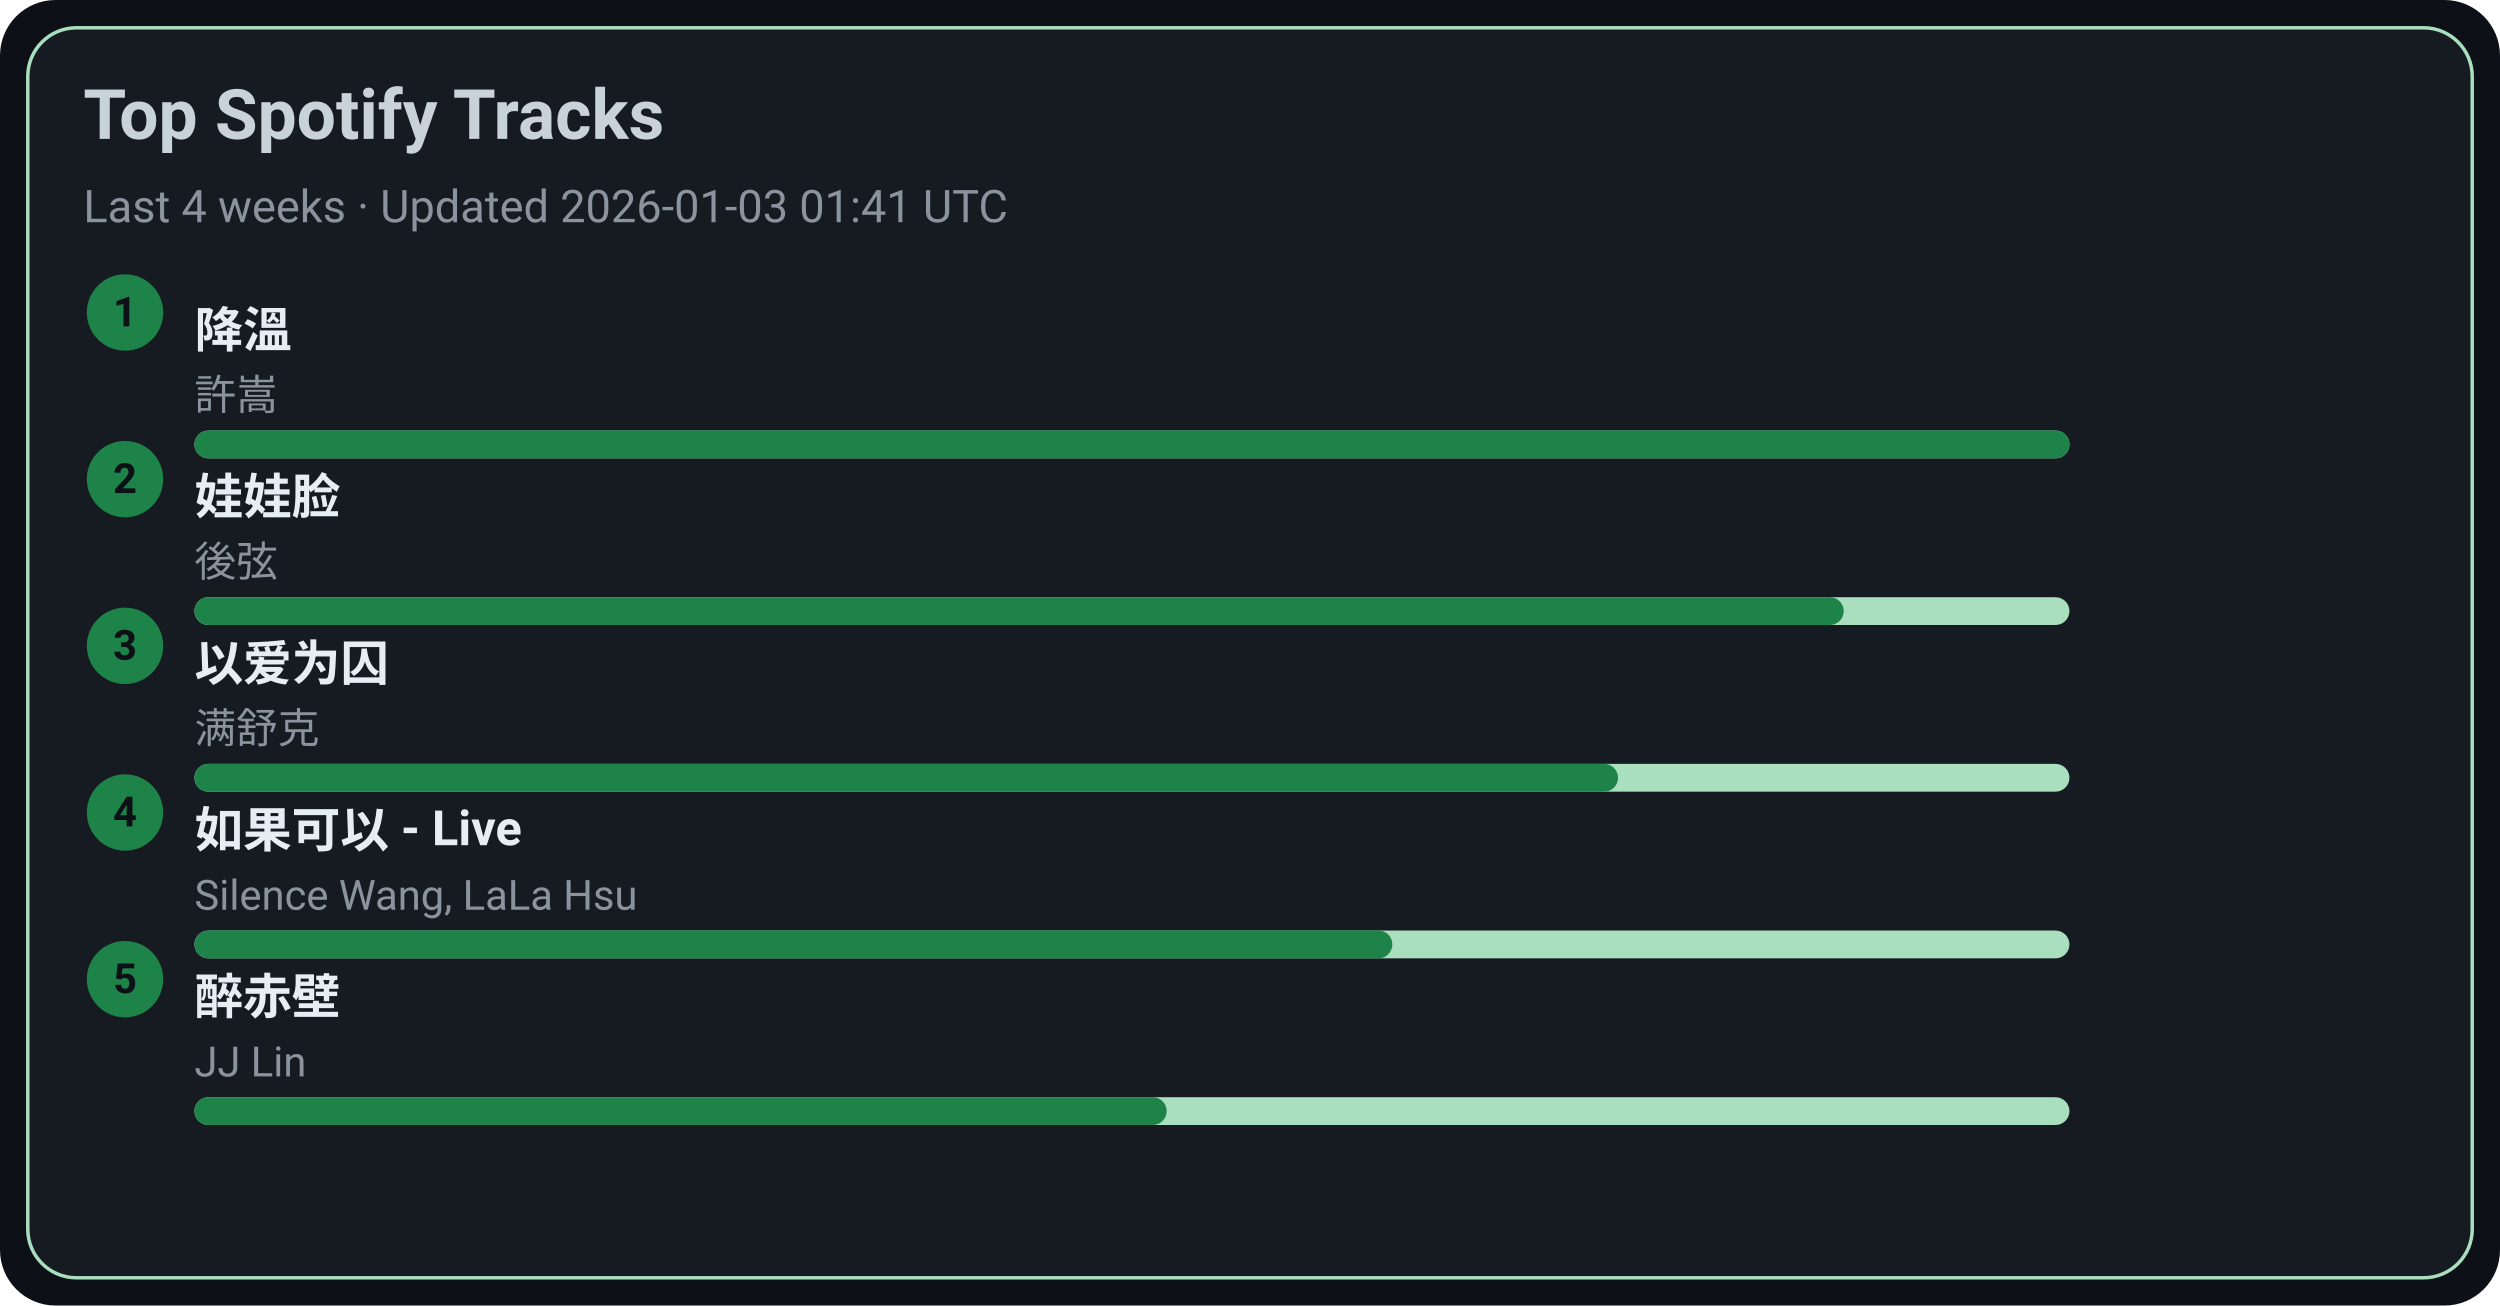
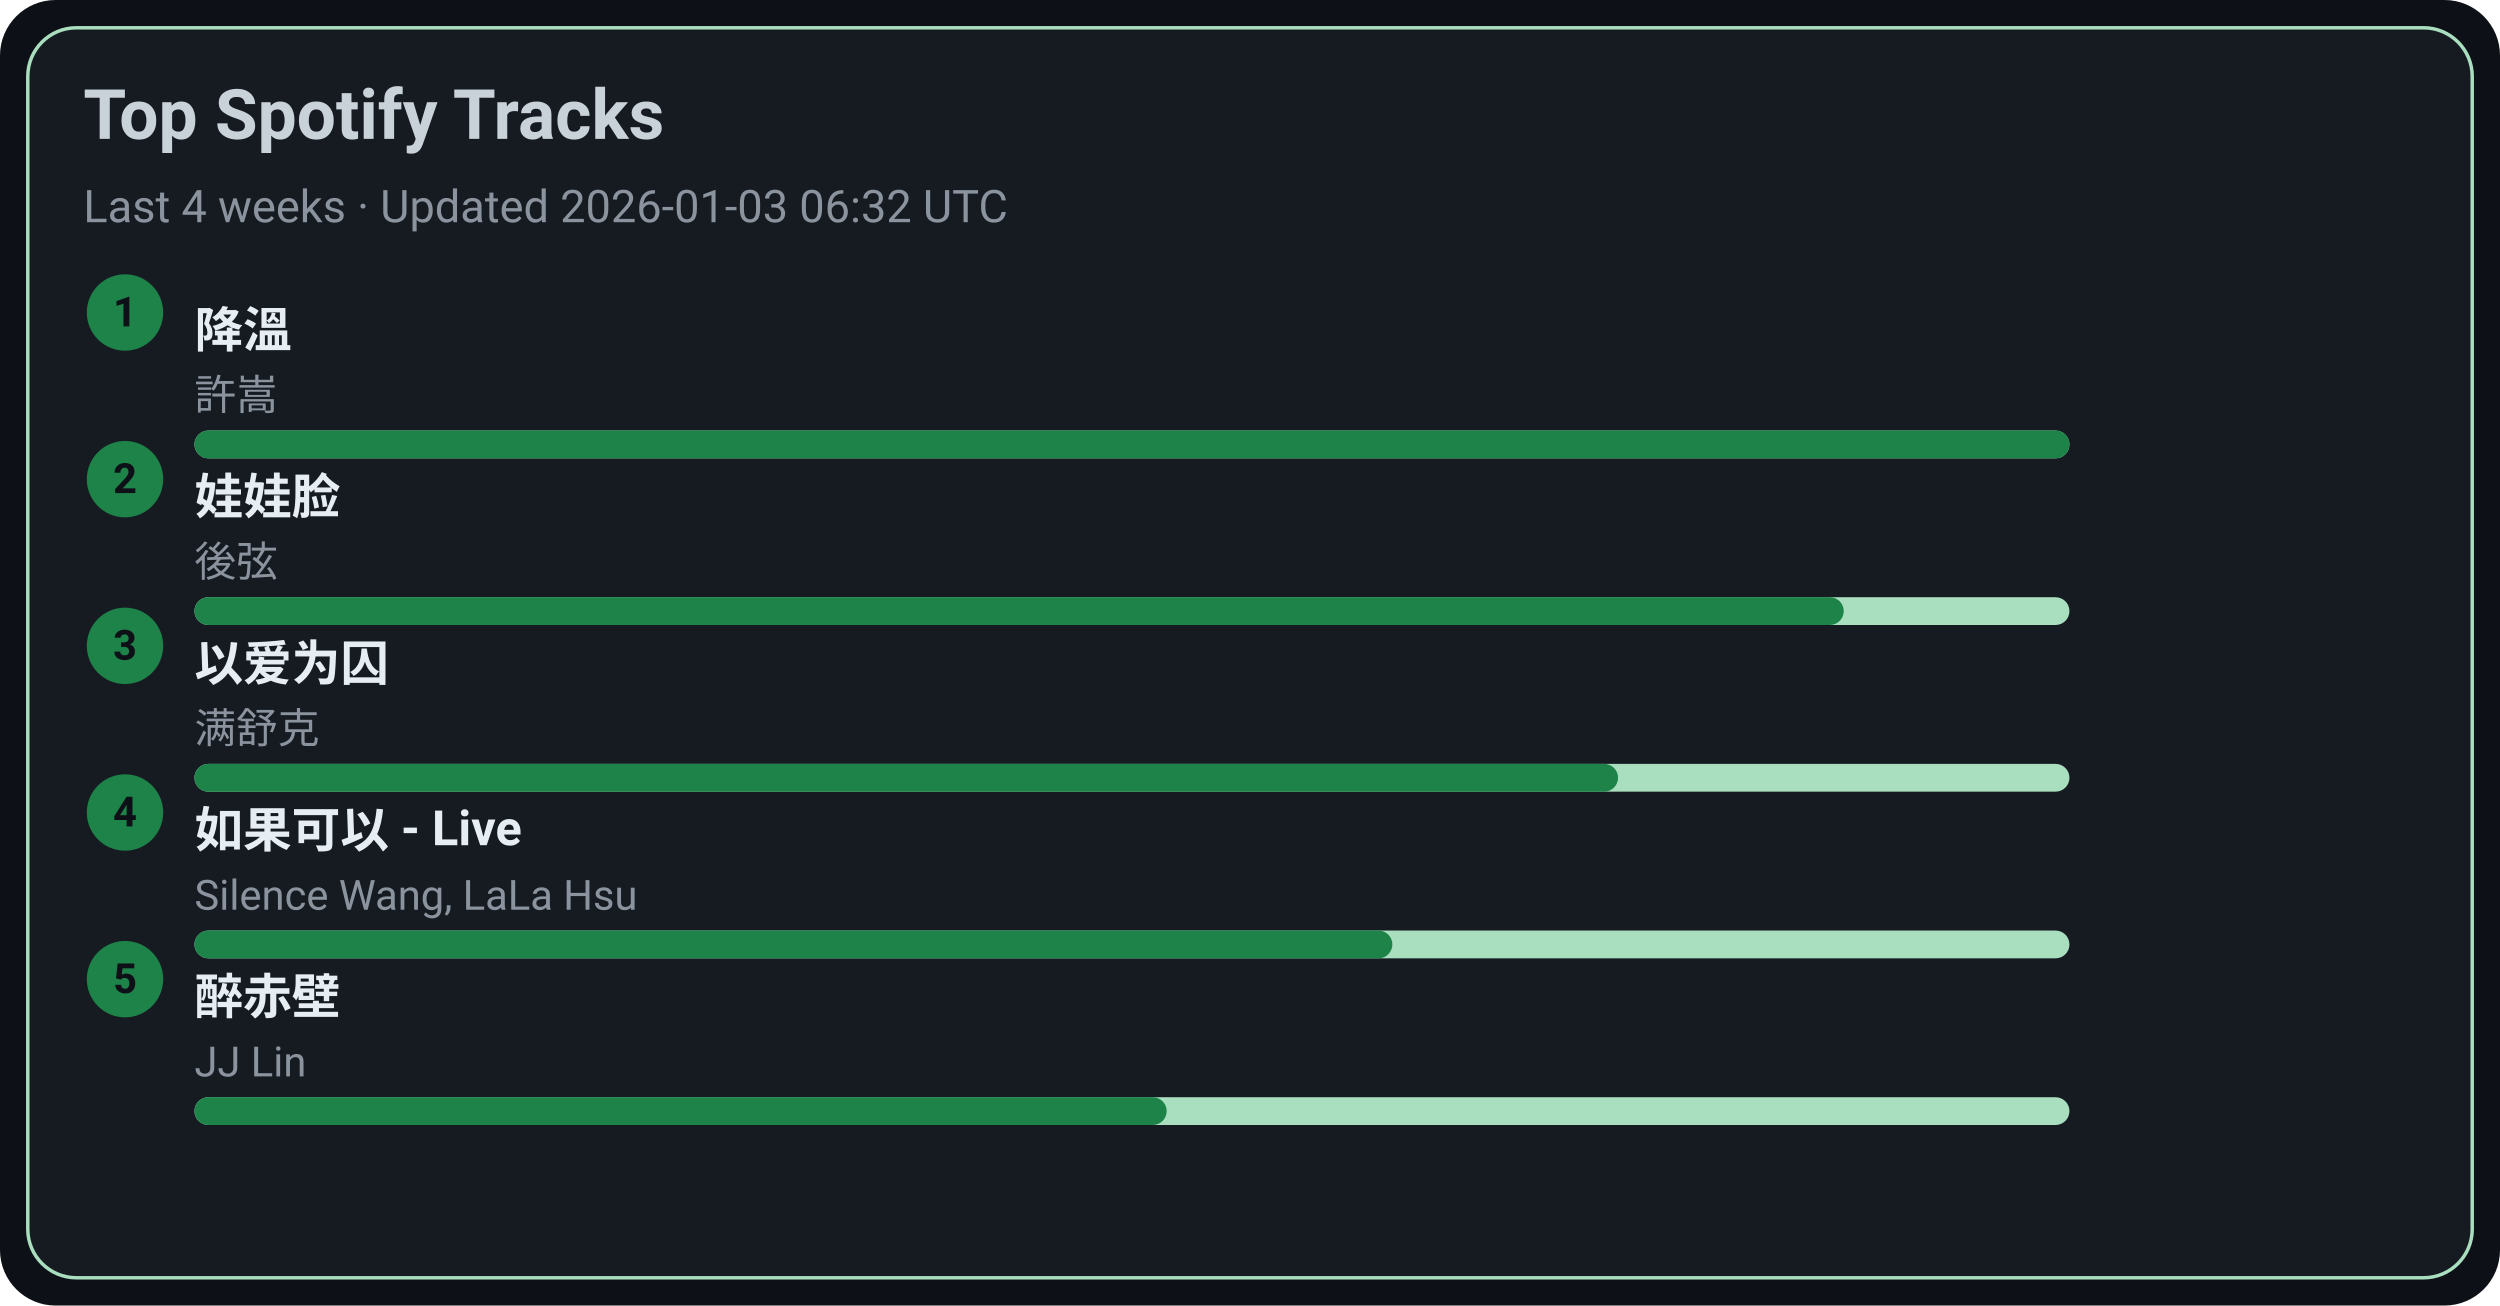
<svg xmlns="http://www.w3.org/2000/svg" width="720" height="376" viewBox="0 0 720 376">
  <style>text{font-family:-apple-system,BlinkMacSystemFont,Segoe UI,Roboto,Ubuntu,Helvetica Neue,Arial,Noto Sans,sans-serif}</style>
  <rect width="720" height="376" rx="16" fill="#0d1117" />
  <rect x="8" y="8" width="704" height="360" rx="14" fill="#161b22" stroke="#A9DFBF" />
  <text x="24" y="40" font-size="20" fill="#c9d1d9" font-weight="600">Top Spotify Tracks</text>
-   <text x="24" y="64" font-size="13" fill="#8b949e">Last 4 weeks · Updated 2026-01-03 01:41 UTC</text>
+   <text x="24" y="64" font-size="13" fill="#8b949e">Last 4 weeks · Updated 2026-01-03 06:32 UTC</text>
  <circle cx="36" cy="90" r="11" fill="#1D8348" />
  <text x="36" y="94" text-anchor="middle" font-size="12" fill="#0d1117" font-weight="700">1</text>
  <a href="https://open.spotify.com/track/2q9uhrOfyOnBa3oWR1PfYT" target="_blank" rel="noopener noreferrer">
    <text x="56" y="100" font-size="14" fill="#e6edf3" font-weight="600">降溫</text>
  </a>
  <text x="56" y="118" font-size="12" fill="#8b949e">許嵩</text>
  <rect x="56" y="124" width="540" height="8" rx="4" fill="#A9DFBF" />
  <rect x="56" y="124" width="540" height="8" rx="4" fill="#1D8348" />
  <circle cx="36" cy="138" r="11" fill="#1D8348" />
  <text x="36" y="142" text-anchor="middle" font-size="12" fill="#0d1117" font-weight="700">2</text>
  <a href="https://open.spotify.com/track/08ouEICweFmqfgPJnRIQkE" target="_blank" rel="noopener noreferrer">
    <text x="56" y="148" font-size="14" fill="#e6edf3" font-weight="600">娃娃脸</text>
  </a>
  <text x="56" y="166" font-size="12" fill="#8b949e">後弦</text>
  <rect x="56" y="172" width="540" height="8" rx="4" fill="#A9DFBF" />
  <rect x="56" y="172" width="475" height="8" rx="4" fill="#1D8348" />
  <circle cx="36" cy="186" r="11" fill="#1D8348" />
  <text x="36" y="190" text-anchor="middle" font-size="12" fill="#0d1117" font-weight="700">3</text>
  <a href="https://open.spotify.com/track/0RW2LEfGQK5BaIho6sSLqf" target="_blank" rel="noopener noreferrer">
    <text x="56" y="196" font-size="14" fill="#e6edf3" font-weight="600">以爱为囚</text>
  </a>
  <text x="56" y="214" font-size="12" fill="#8b949e">满舒克</text>
  <rect x="56" y="220" width="540" height="8" rx="4" fill="#A9DFBF" />
  <rect x="56" y="220" width="410" height="8" rx="4" fill="#1D8348" />
  <circle cx="36" cy="234" r="11" fill="#1D8348" />
  <text x="36" y="238" text-anchor="middle" font-size="12" fill="#0d1117" font-weight="700">4</text>
  <a href="https://open.spotify.com/track/6IF65dJzfmPcX7jwDegwoo" target="_blank" rel="noopener noreferrer">
    <text x="56" y="244" font-size="14" fill="#e6edf3" font-weight="600">如果可以 - Live</text>
  </a>
  <text x="56" y="262" font-size="12" fill="#8b949e">Silence Wang, LaLa Hsu</text>
  <rect x="56" y="268" width="540" height="8" rx="4" fill="#A9DFBF" />
  <rect x="56" y="268" width="345" height="8" rx="4" fill="#1D8348" />
  <circle cx="36" cy="282" r="11" fill="#1D8348" />
  <text x="36" y="286" text-anchor="middle" font-size="12" fill="#0d1117" font-weight="700">5</text>
  <a href="https://open.spotify.com/track/69lAYqbyHL1A0gctdLd9WV" target="_blank" rel="noopener noreferrer">
    <text x="56" y="292" font-size="14" fill="#e6edf3" font-weight="600">醉赤壁</text>
  </a>
  <text x="56" y="310" font-size="12" fill="#8b949e">JJ Lin</text>
  <rect x="56" y="316" width="540" height="8" rx="4" fill="#A9DFBF" />
  <rect x="56" y="316" width="280" height="8" rx="4" fill="#1D8348" />
</svg>
